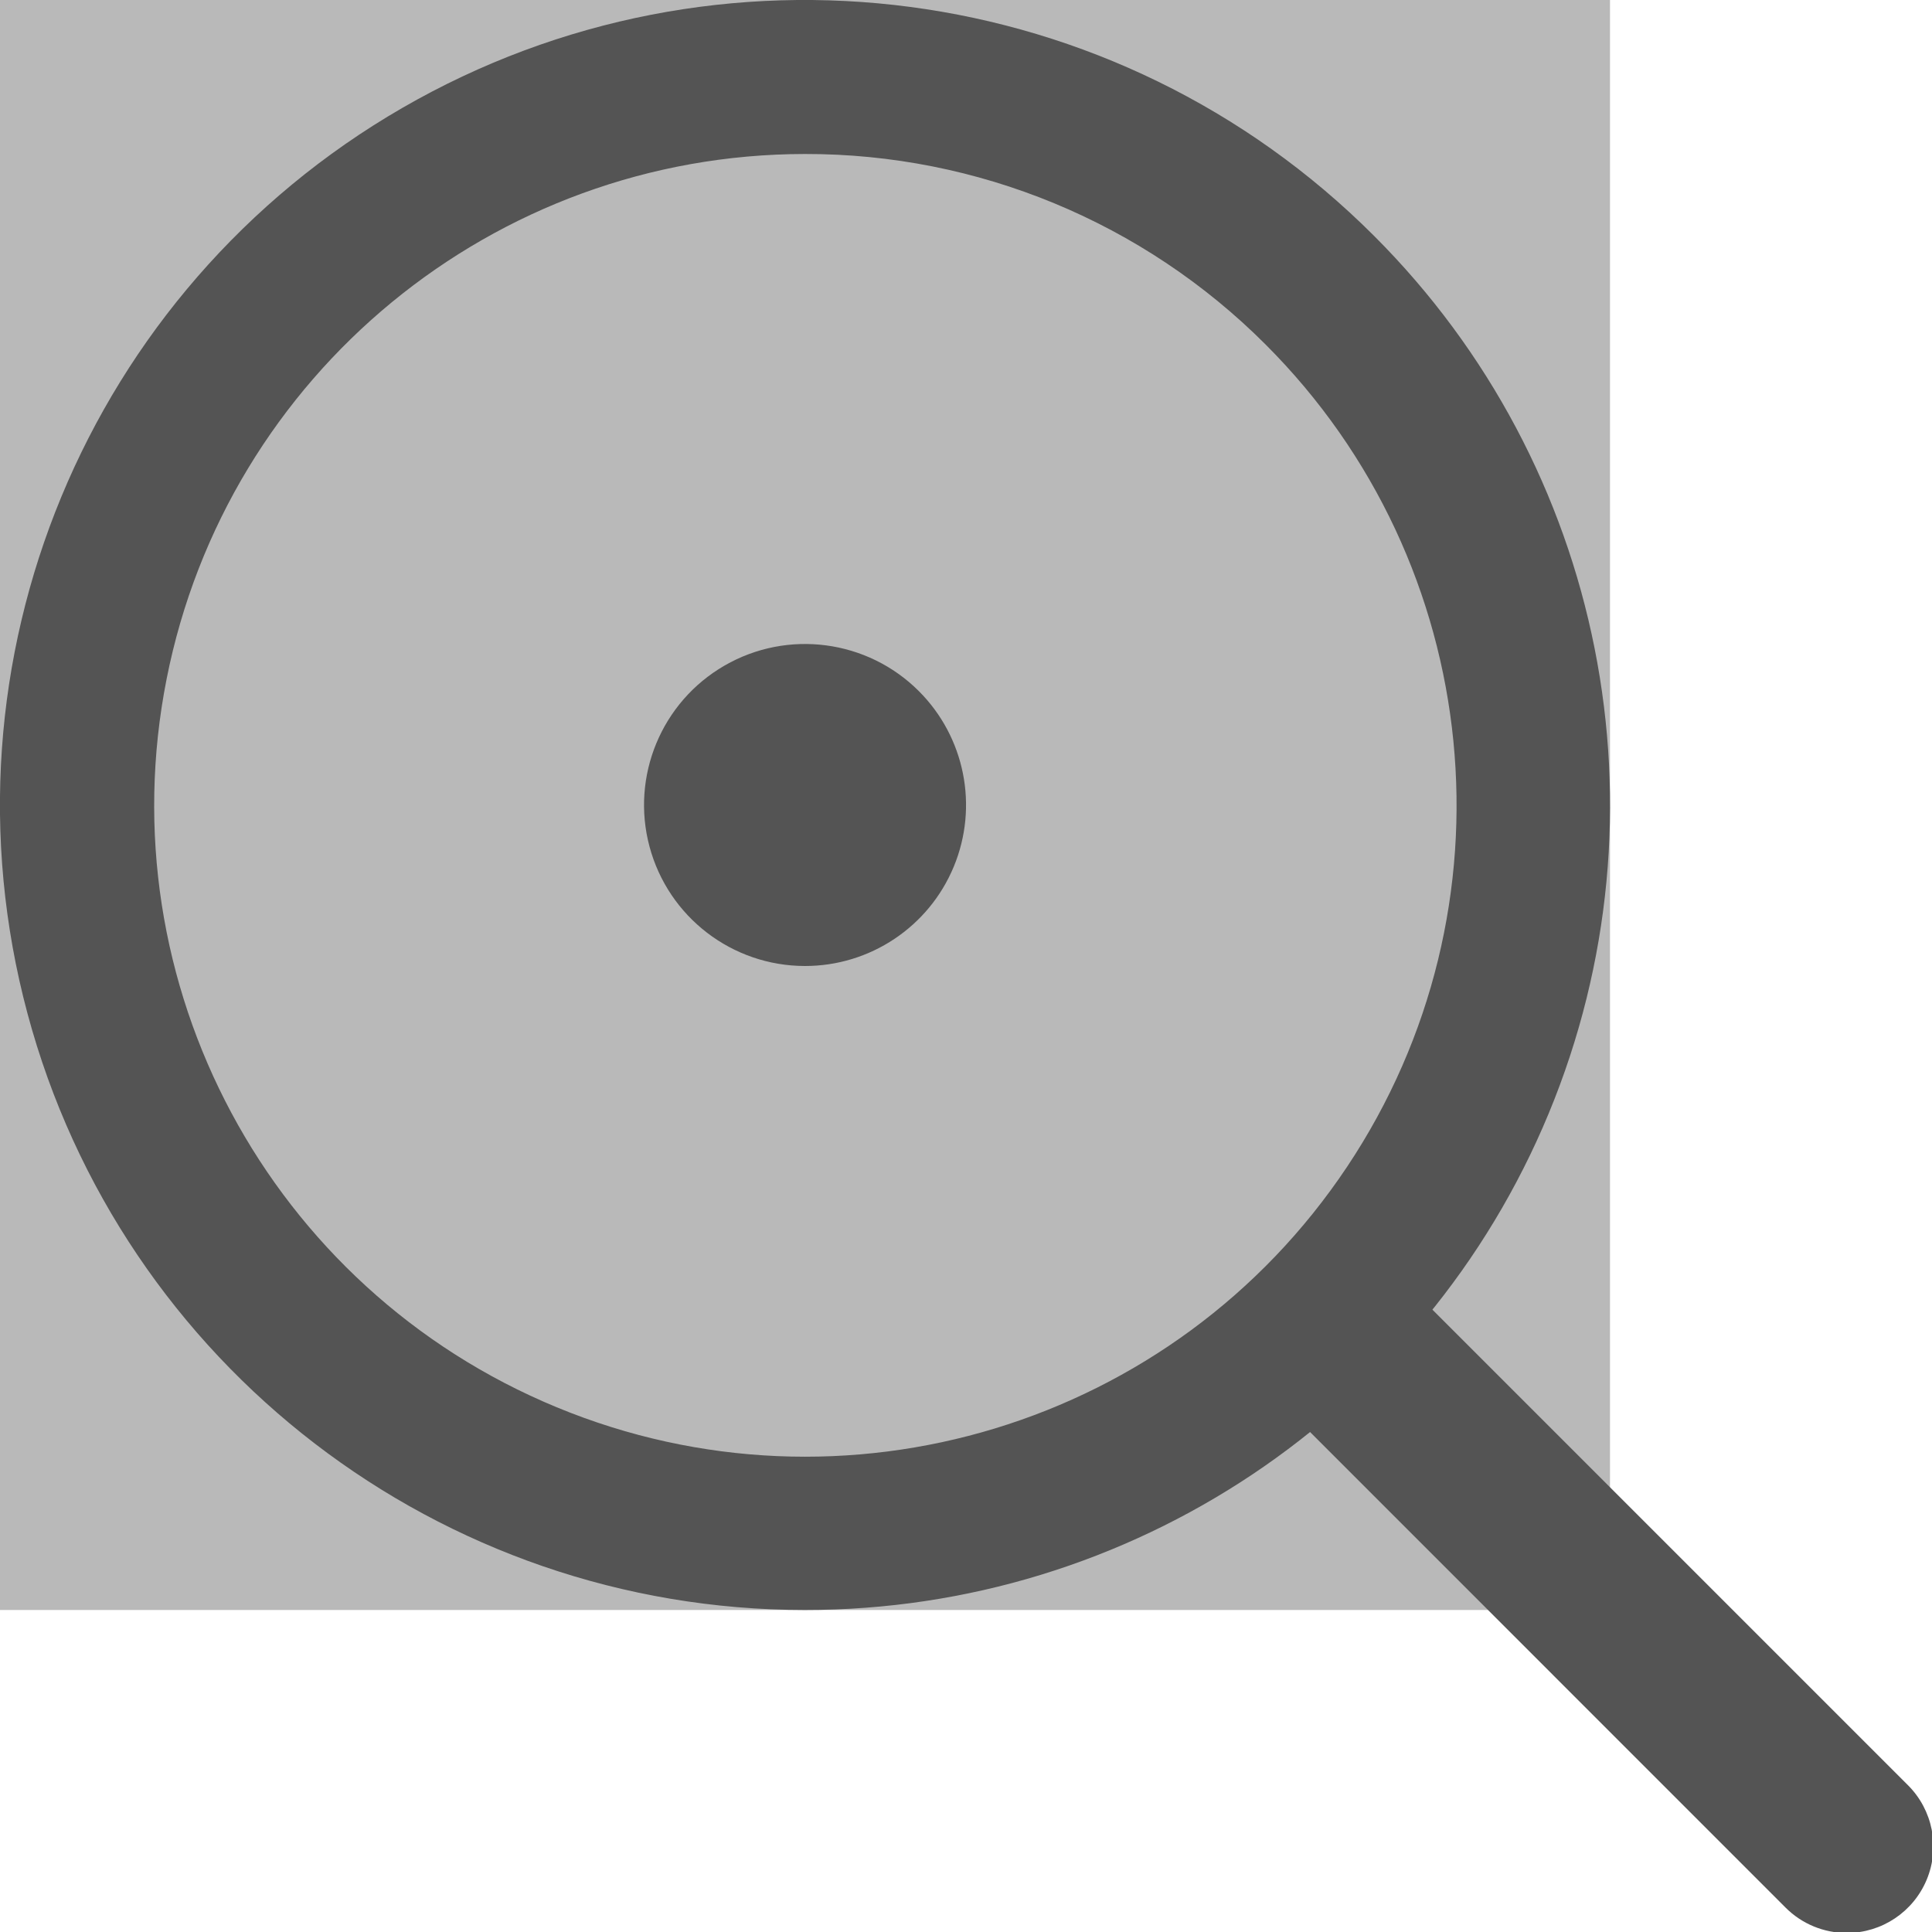
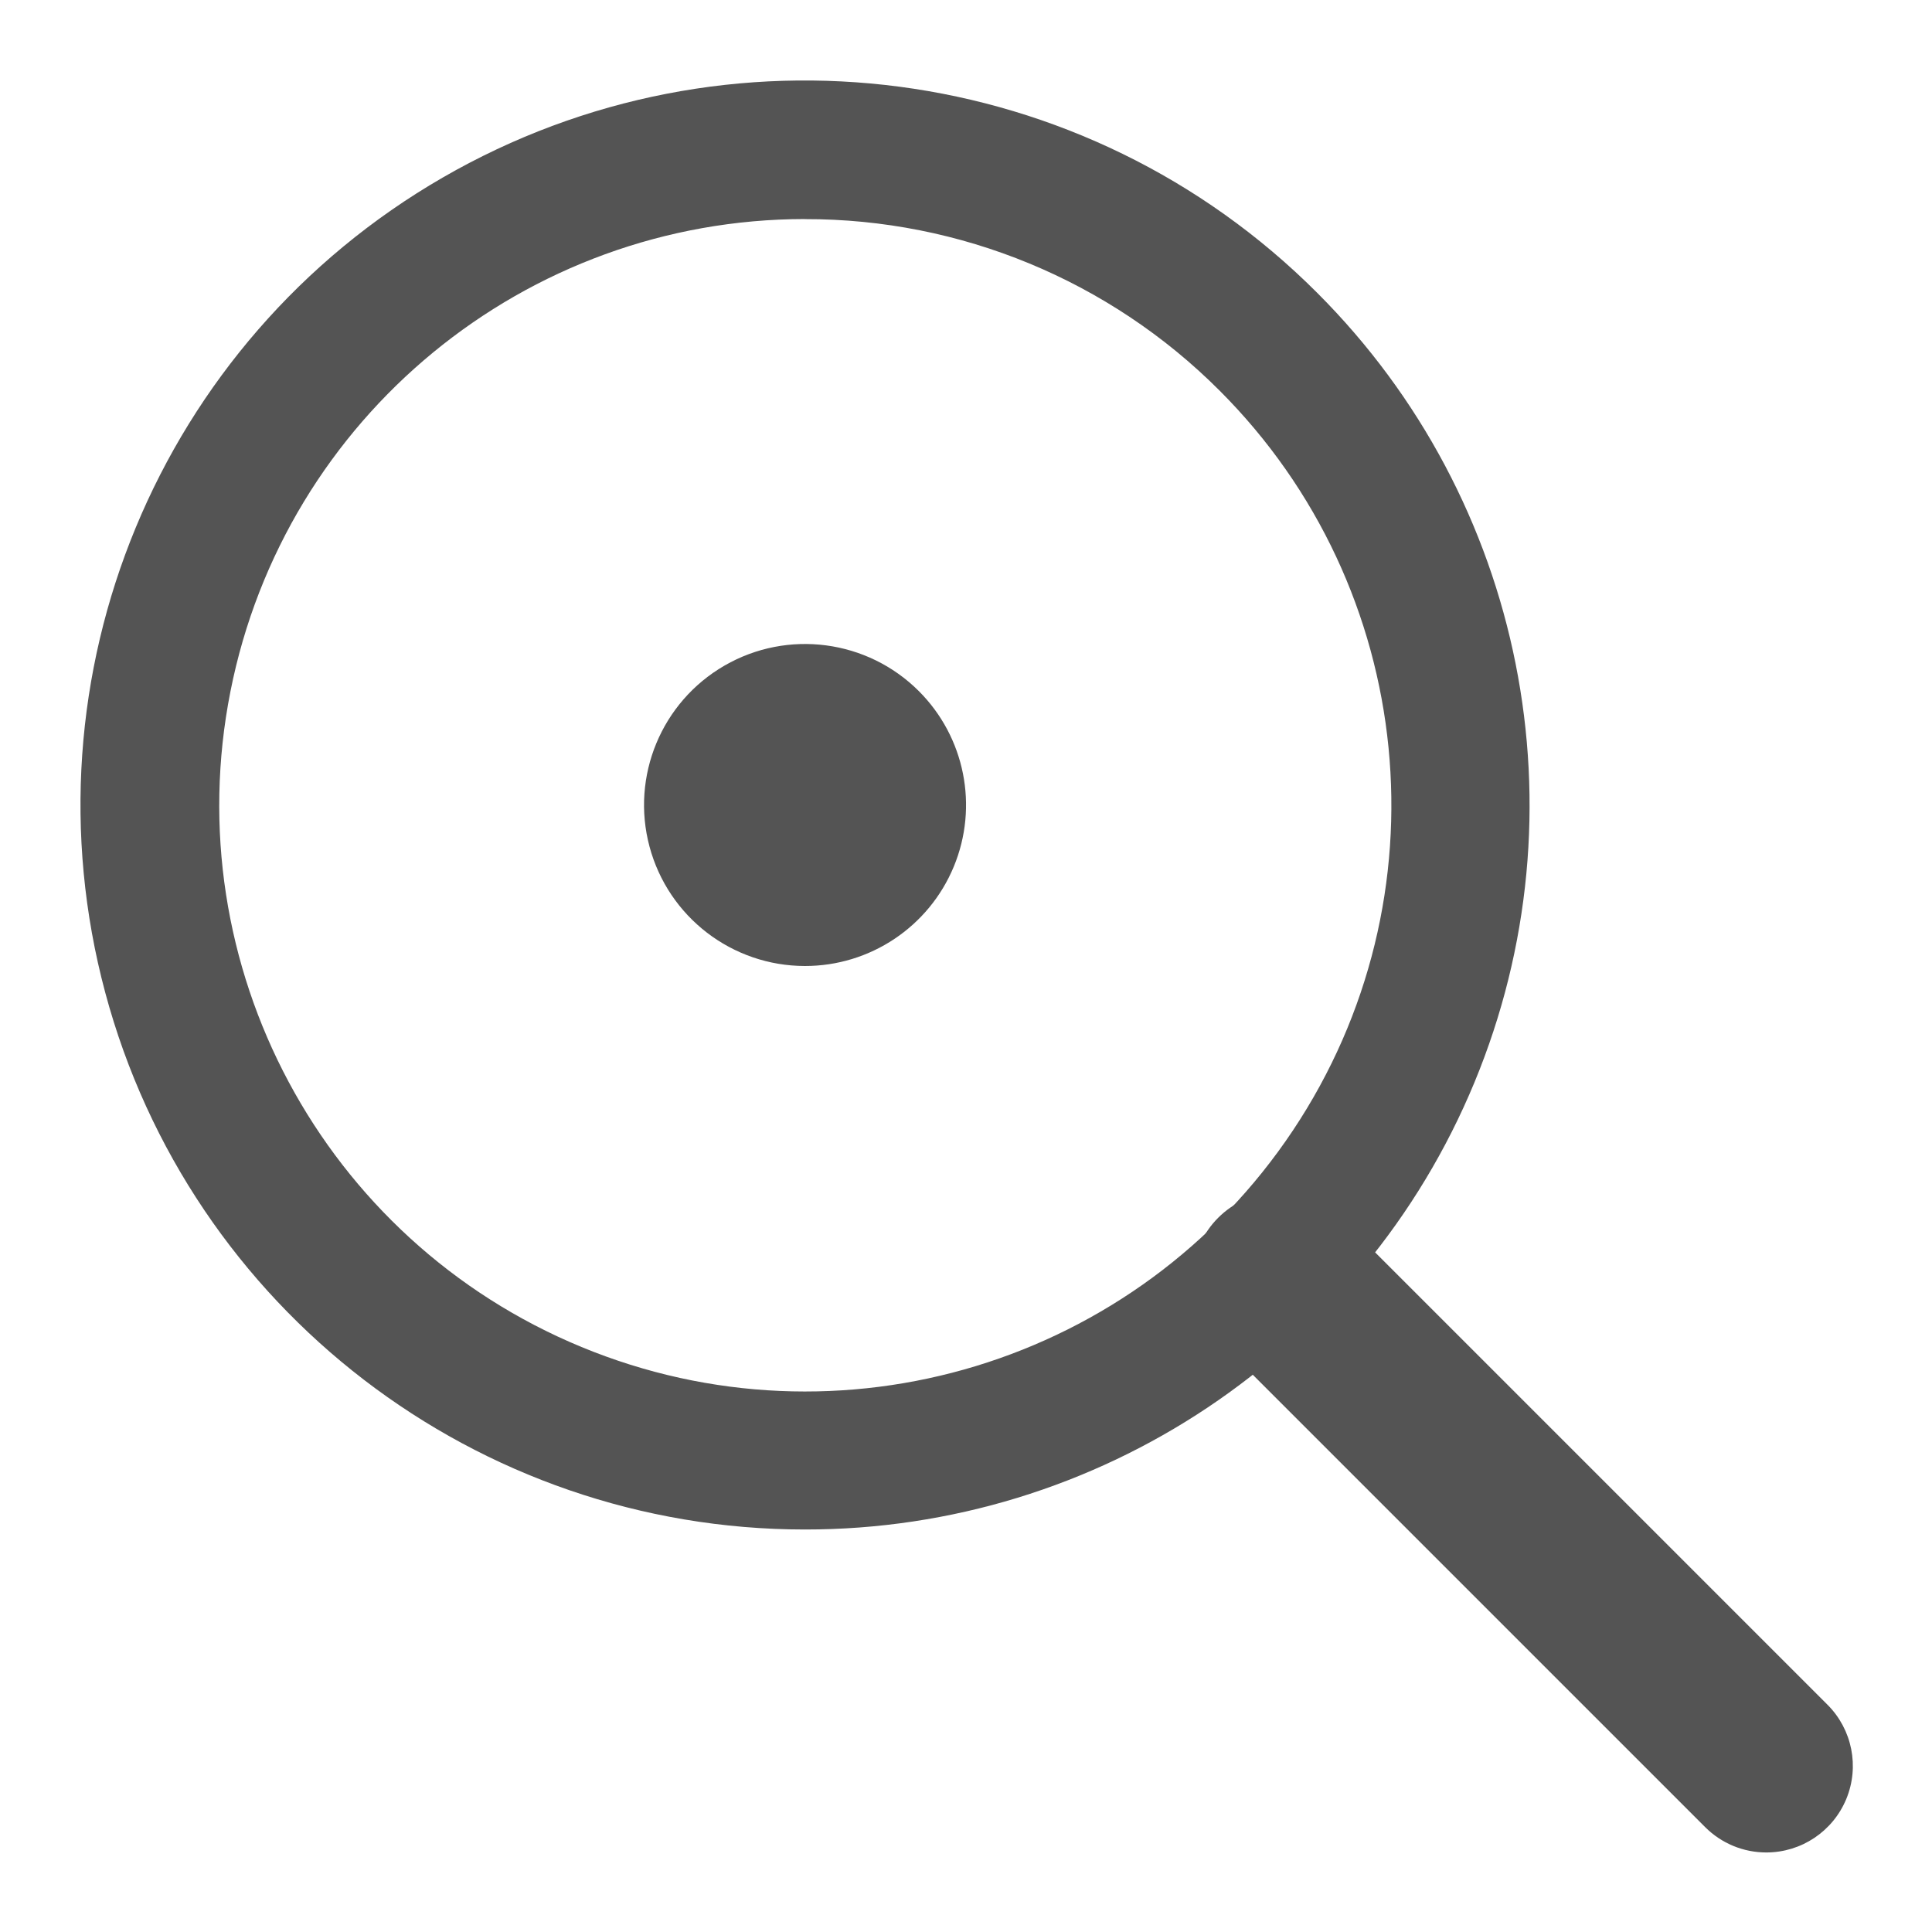
<svg xmlns="http://www.w3.org/2000/svg" id="Слой_1" data-name="Слой 1" viewBox="0 0 24 24" version="1.1">
  <defs id="defs160529">
    <style id="style160527">.cls-1{fill:#b9b9b9;}.cls-2{fill:#545454;}</style>
  </defs>
-   <rect class="cls-1" x="0" y="0" width="20" height="20" id="rect160533" style="stroke-width:1" />
-   <path class="cls-2" d="M 9.997,20 A 9.998,10 0 1 1 17.069,2.93 v 0 A 9.995,9.997 0 0 1 9.997,20 Z m 0,-18.087 A 8.089,8.091 0 1 0 15.721,4.279 8.068,8.07 0 0 0 9.997,1.913 Z" id="path160535" style="stroke-width:1" />
+   <path class="cls-2" d="M 9.998,19 A 8.998,9 0 1 1 16.362,3.637 v 0 A 8.995,8.997 0 0 1 9.998,19 Z m 0,-16.279 A 7.28,7.282 0 1 0 15.149,4.851 7.261,7.263 0 0 0 9.998,2.722 Z" id="path160535" style="stroke-width:0.9" />
  <path class="cls-2" d="M 9.999,12 A 2,2 0 1 1 11.414,8.585 v 0 A 2,2 0 0 1 9.999,12 Z" id="path160537" style="stroke-width:1" />
-   <path class="cls-2" d="M 22.942,24.012 A 1.072,1.072 0 0 1 22.181,23.697 L 16.005,17.52 A 1.093,1.093 0 0 1 17.525,16 l 6.177,6.177 A 1.075,1.075 0 0 1 22.942,24.012 Z" id="path160539" style="stroke-width:1" />
+   <path class="cls-2" d="M 21.942,23.012 A 1.072,1.072 0 0 1 21.182,22.697 l -6.177,-6.177 a 1.093,1.093 0 0 1 1.52,-1.52 l 6.177,6.177 a 1.075,1.075 0 0 1 -0.76,1.835 z" id="path160539" style="stroke-width:1" />
</svg>
